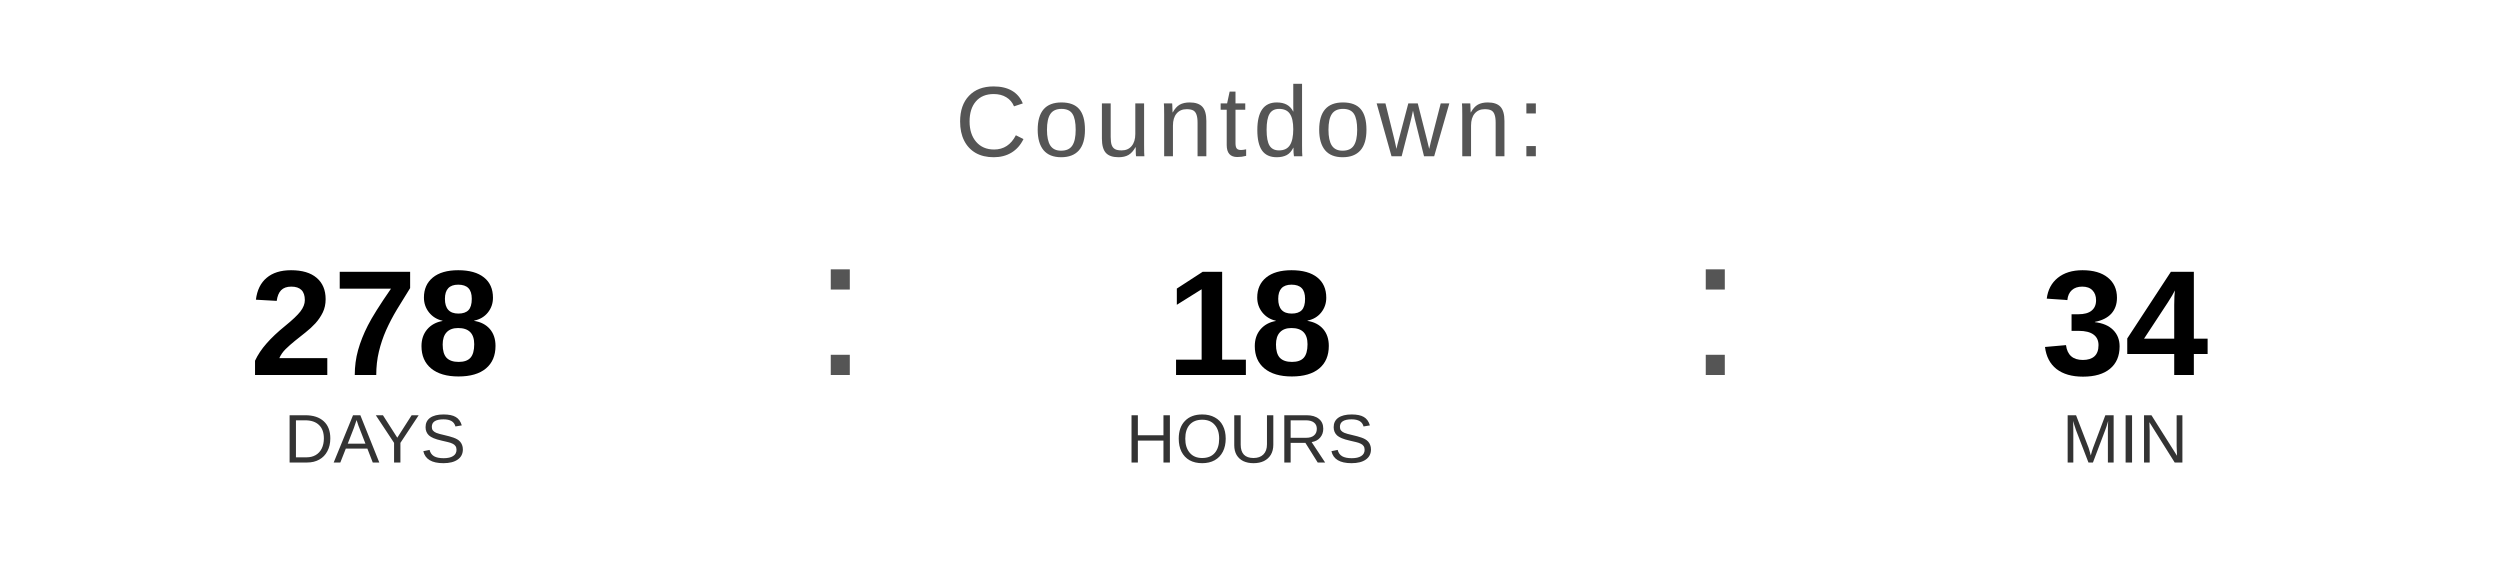
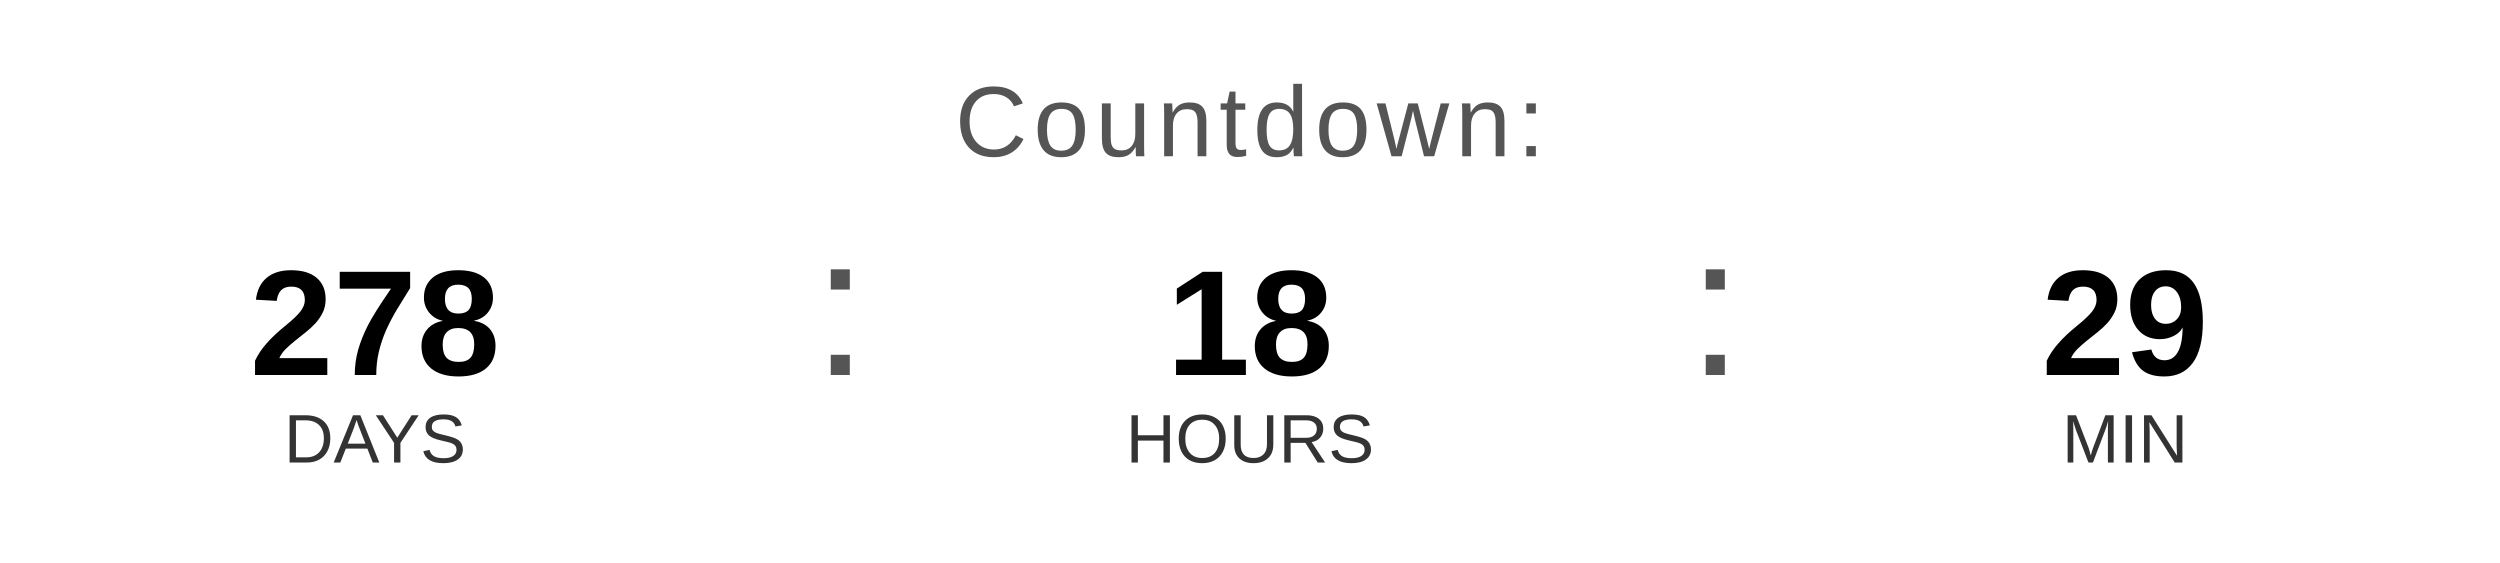
<svg xmlns="http://www.w3.org/2000/svg" width="400" height="90" viewBox="0 0 400 90">
  <text x="200" y="25" font-family="Arial, Helvetica, sans-serif" font-size="16" fill="#555555" text-anchor="middle" letter-spacing="1">
    Countdown:
  </text>
  <text x="60" y="60" font-family="Arial, Helvetica, sans-serif" font-size="24" font-weight="bold" fill="#000000" text-anchor="middle">278</text>
  <text x="60" y="74" font-family="Arial, Helvetica, sans-serif" font-size="11" fill="#333333" text-anchor="middle">DAYS</text>
  <text x="130" y="60" font-family="Arial, sans-serif" font-size="32" fill="#555555">:</text>
  <text x="200" y="60" font-family="Arial, Helvetica, sans-serif" font-size="24" font-weight="bold" fill="#000000" text-anchor="middle">18</text>
  <text x="200" y="74" font-family="Arial, Helvetica, sans-serif" font-size="11" fill="#333333" text-anchor="middle">HOURS</text>
  <text x="270" y="60" font-family="Arial, sans-serif" font-size="32" fill="#555555">:</text>
-   <text x="340" y="60" font-family="Arial, Helvetica, sans-serif" font-size="24" font-weight="bold" fill="#000000" text-anchor="middle">34</text>
+   <text x="340" y="60" font-family="Arial, Helvetica, sans-serif" font-size="24" font-weight="bold" fill="#000000" text-anchor="middle">29</text>
  <text x="340" y="74" font-family="Arial, Helvetica, sans-serif" font-size="11" fill="#333333" text-anchor="middle">MIN</text>
</svg>
